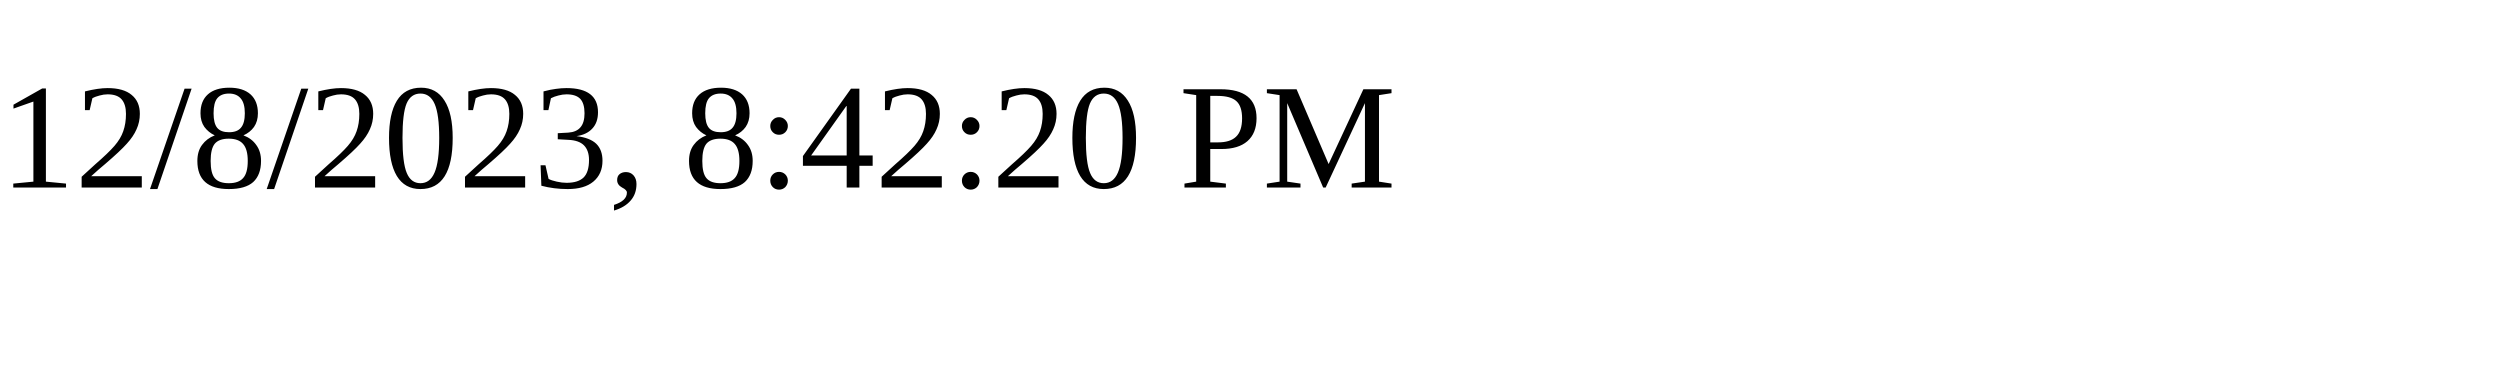
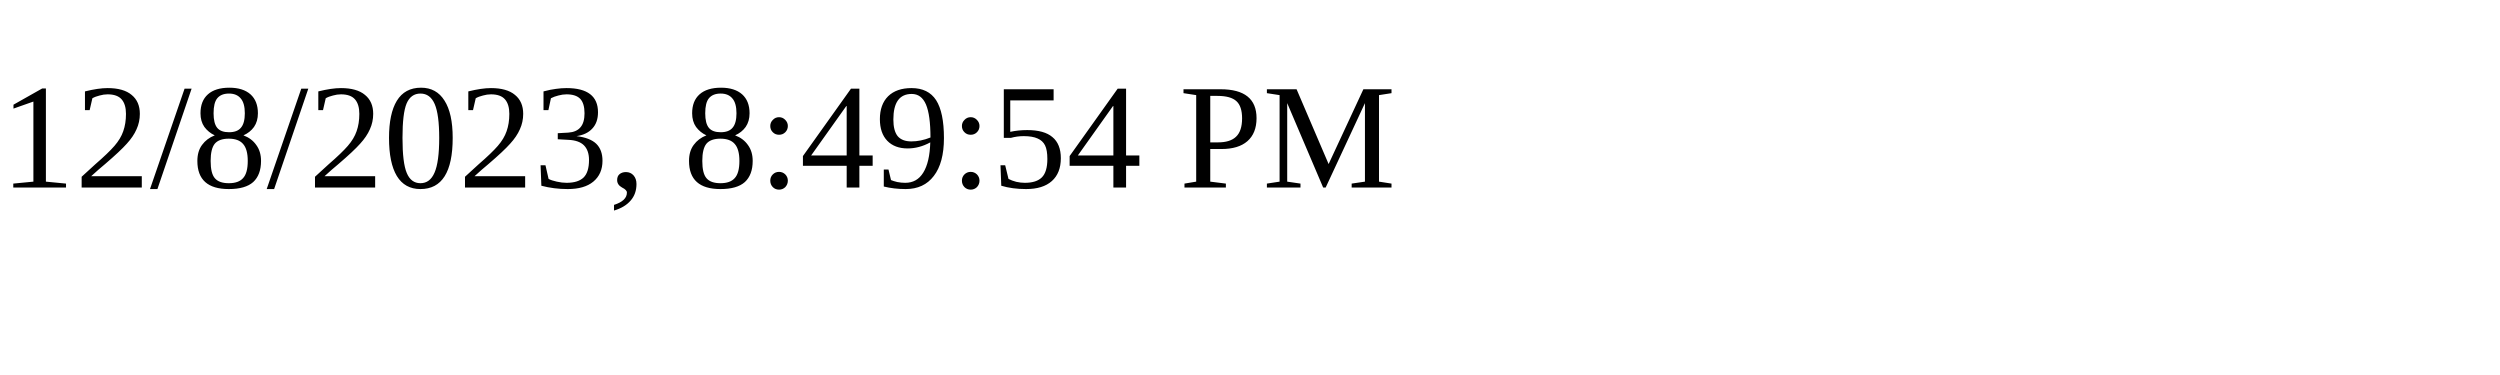
<svg xmlns="http://www.w3.org/2000/svg" height="30" width="200">
-   <text x="0" y="15">12/8/2023, 8:42:20 PM</text>
+   <text x="0" y="15">12/8/2023, 8:49:54 PM</text>
</svg>
